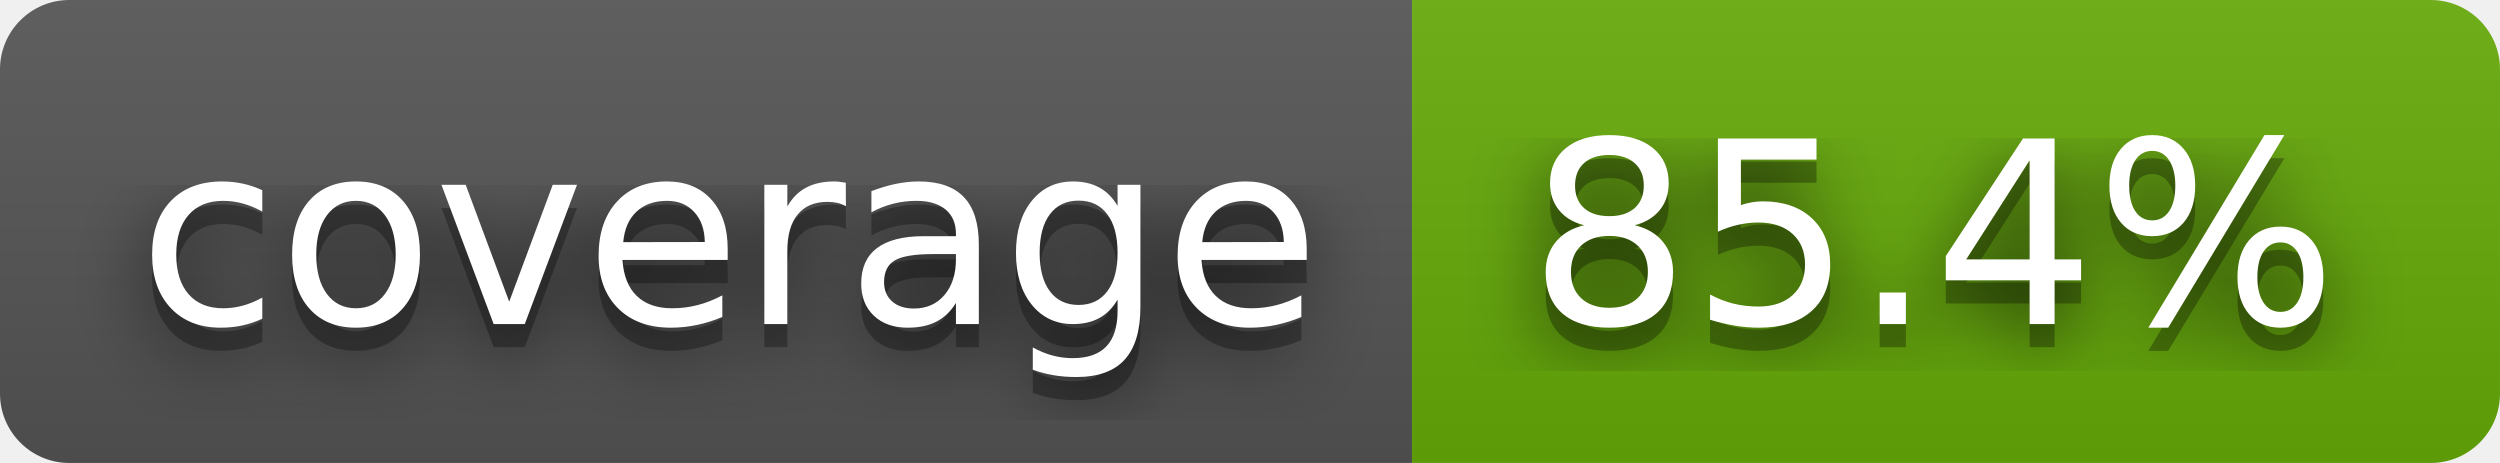
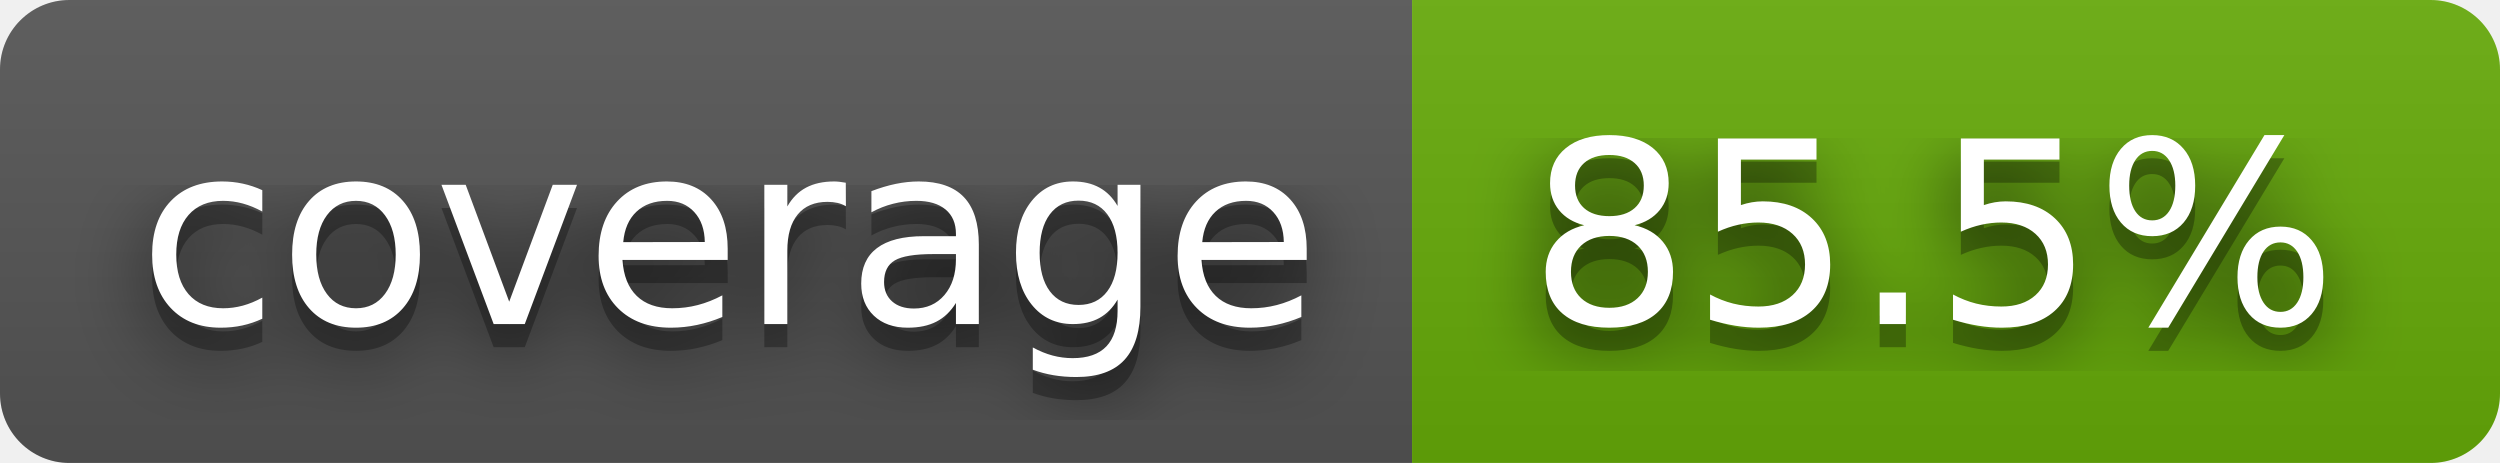
- <svg xmlns="http://www.w3.org/2000/svg" width="108" height="20" role="img" aria-label="coverage: 85.4%">
+ <svg xmlns="http://www.w3.org/2000/svg" width="108" height="20" role="img" aria-label="coverage: 85.5%">
  <filter id="blur">
    <feGaussianBlur stdDeviation="16" />
  </filter>
  <linearGradient id="s" x2="0" y2="100%">
    <stop offset="0" stop-color="#bbb" stop-opacity=".1" />
    <stop offset="1" stop-opacity=".1" />
  </linearGradient>
  <clipPath id="r">
    <rect width="108" height="20" rx="3" />
  </clipPath>
  <g clip-path="url(#r)">
    <rect width="61" height="20" fill="#555" />
    <rect x="61" width="47" height="20" fill="#67ac09" />
    <rect width="108" height="20" fill="url(#s)" />
  </g>
  <g fill="#fff" text-anchor="middle" font-family="Verdana,Geneva,DejaVu Sans,sans-serif" text-rendering="geometricPrecision" font-size="110">
    <g transform="scale(.1)">
      <g aria-hidden="true" fill="#010101">
        <text x="315" y="150" fill-opacity=".8" filter="url(#blur)" textLength="510">coverage</text>
        <text x="315" y="150" fill-opacity=".3" textLength="510">coverage</text>
      </g>
      <text x="315" y="140" textLength="510">coverage</text>
    </g>
    <g transform="scale(.1)">
      <g aria-hidden="true" fill="#010101">
-         <text x="835" y="150" fill-opacity=".8" filter="url(#blur)" textLength="370">85.4%</text>
-         <text x="835" y="150" fill-opacity=".3" textLength="370">85.4%</text>
+         <text x="835" y="150" fill-opacity=".8" filter="url(#blur)" textLength="370">85.5%</text>
+         <text x="835" y="150" fill-opacity=".3" textLength="370">85.5%</text>
      </g>
-       <text x="835" y="140" textLength="370">85.4%</text>
+       <text x="835" y="140" textLength="370">85.5%</text>
    </g>
  </g>
</svg>
